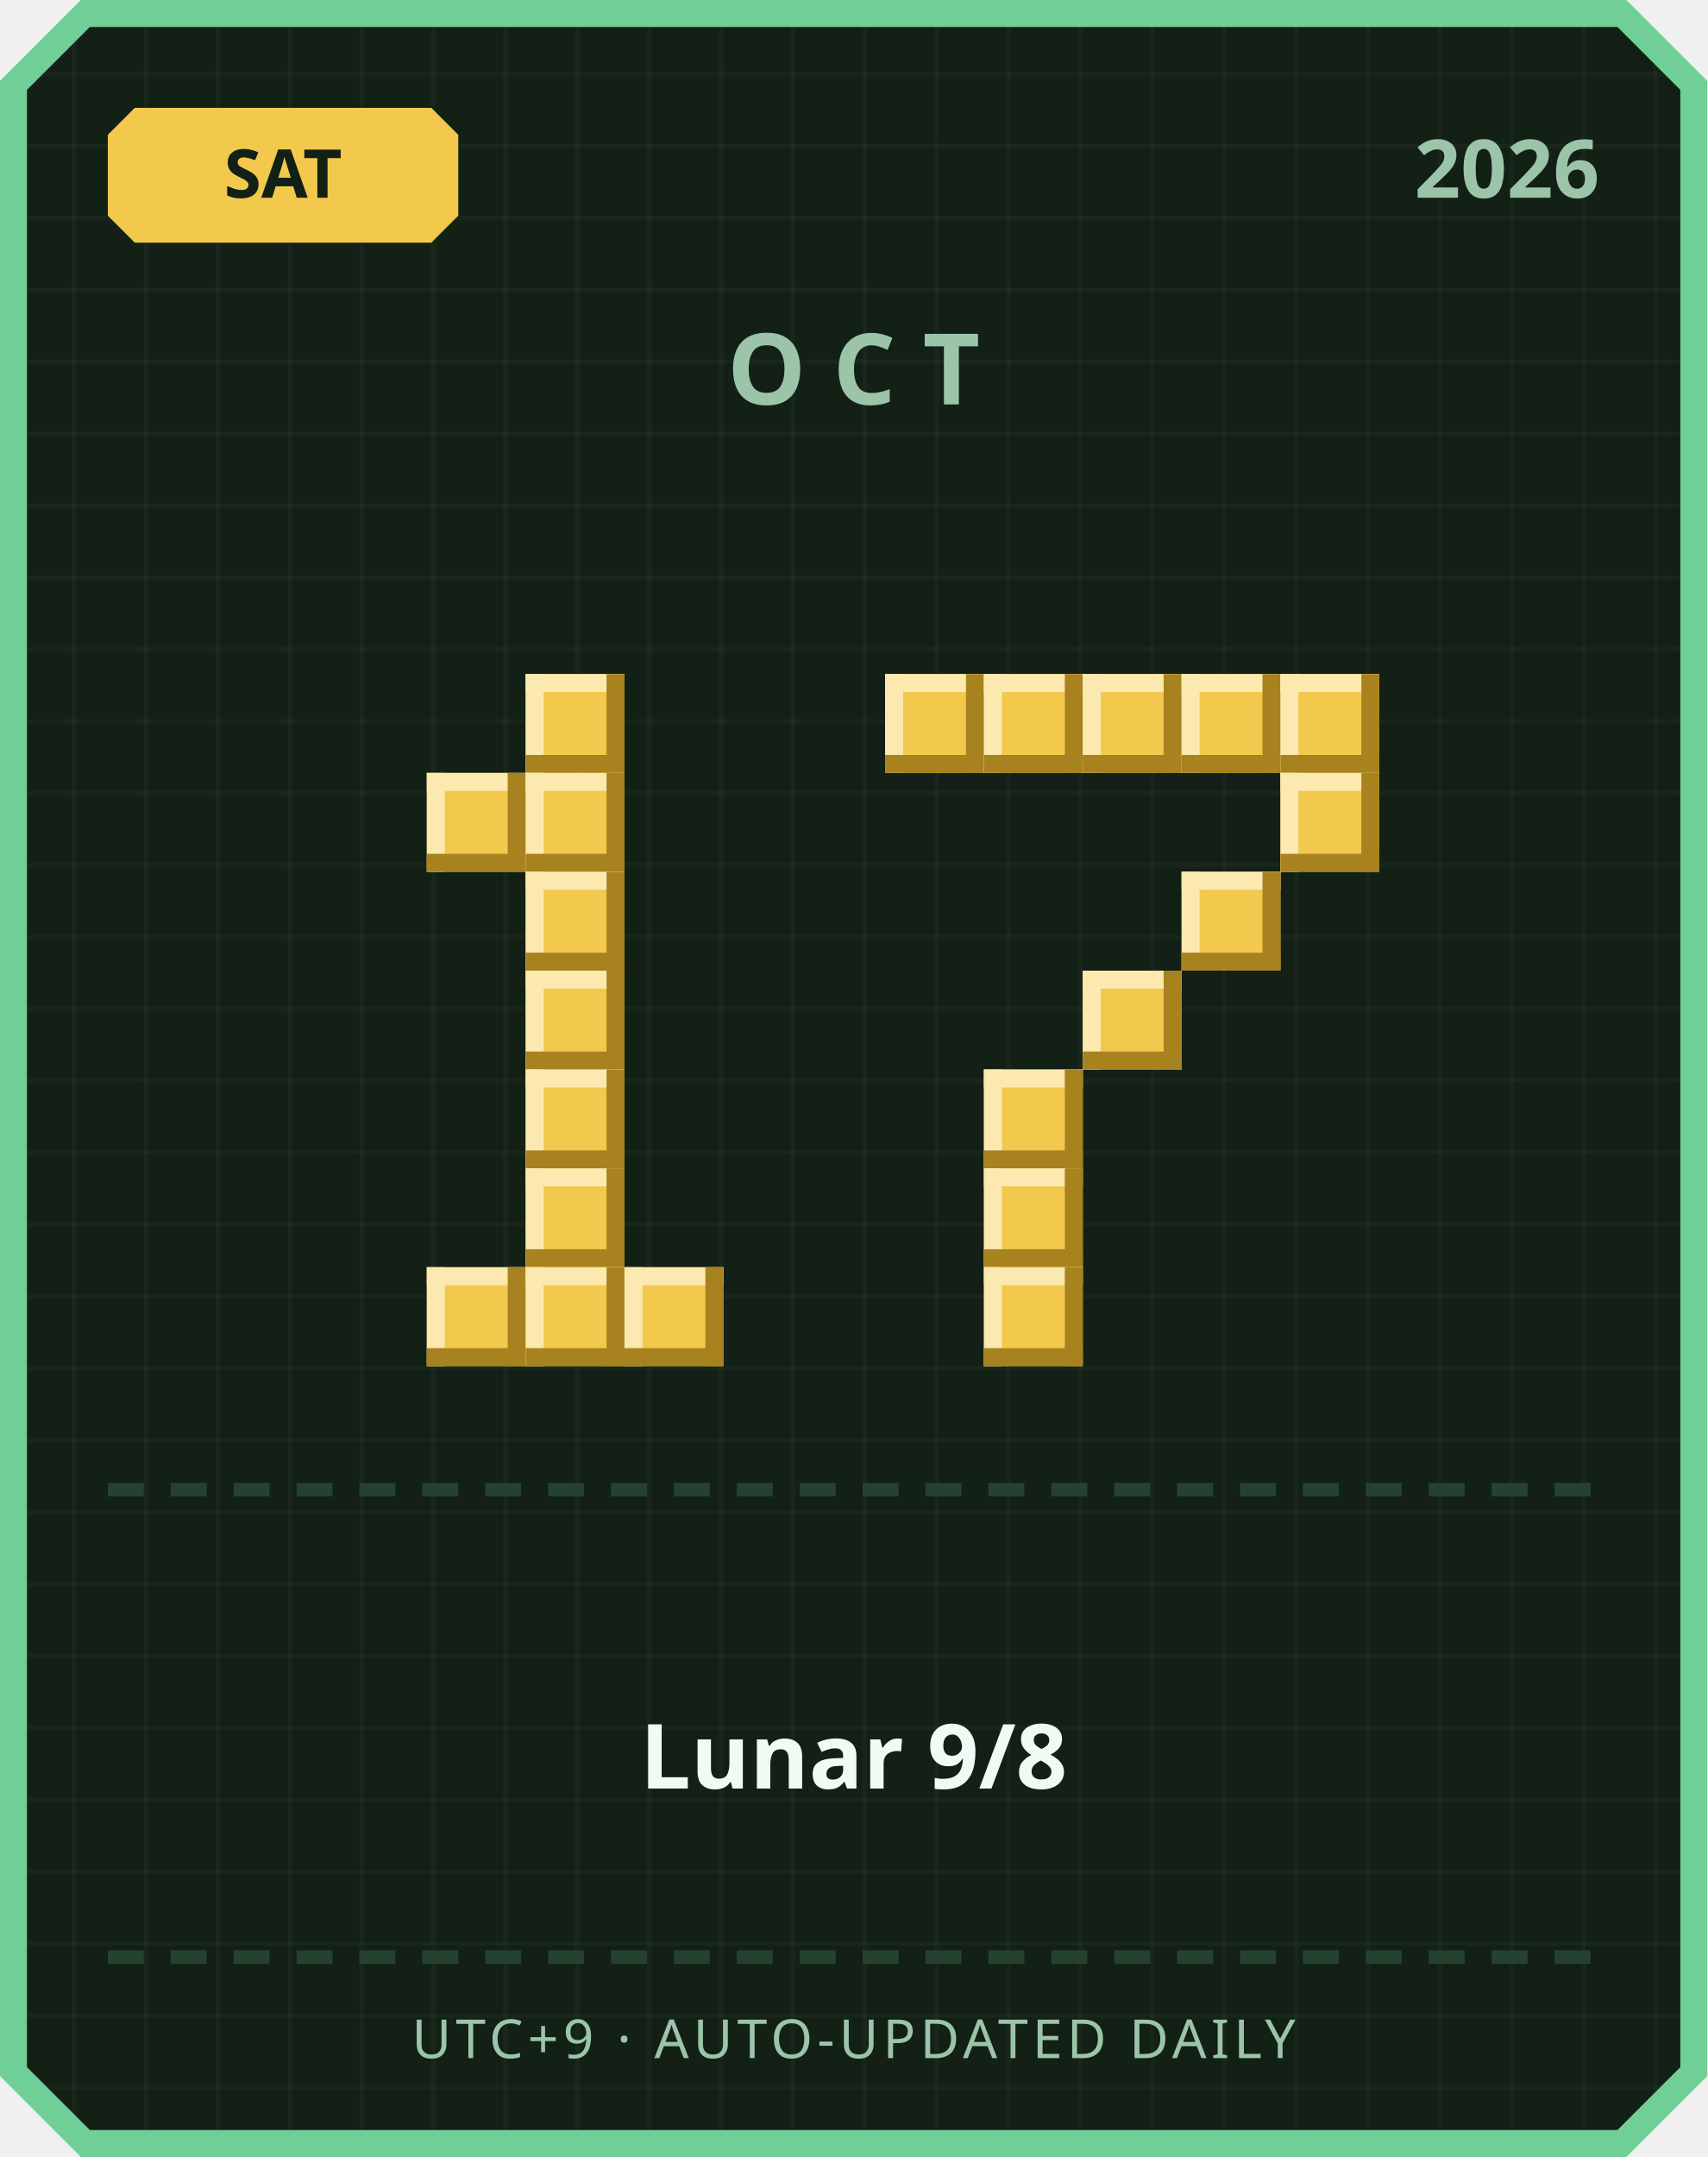
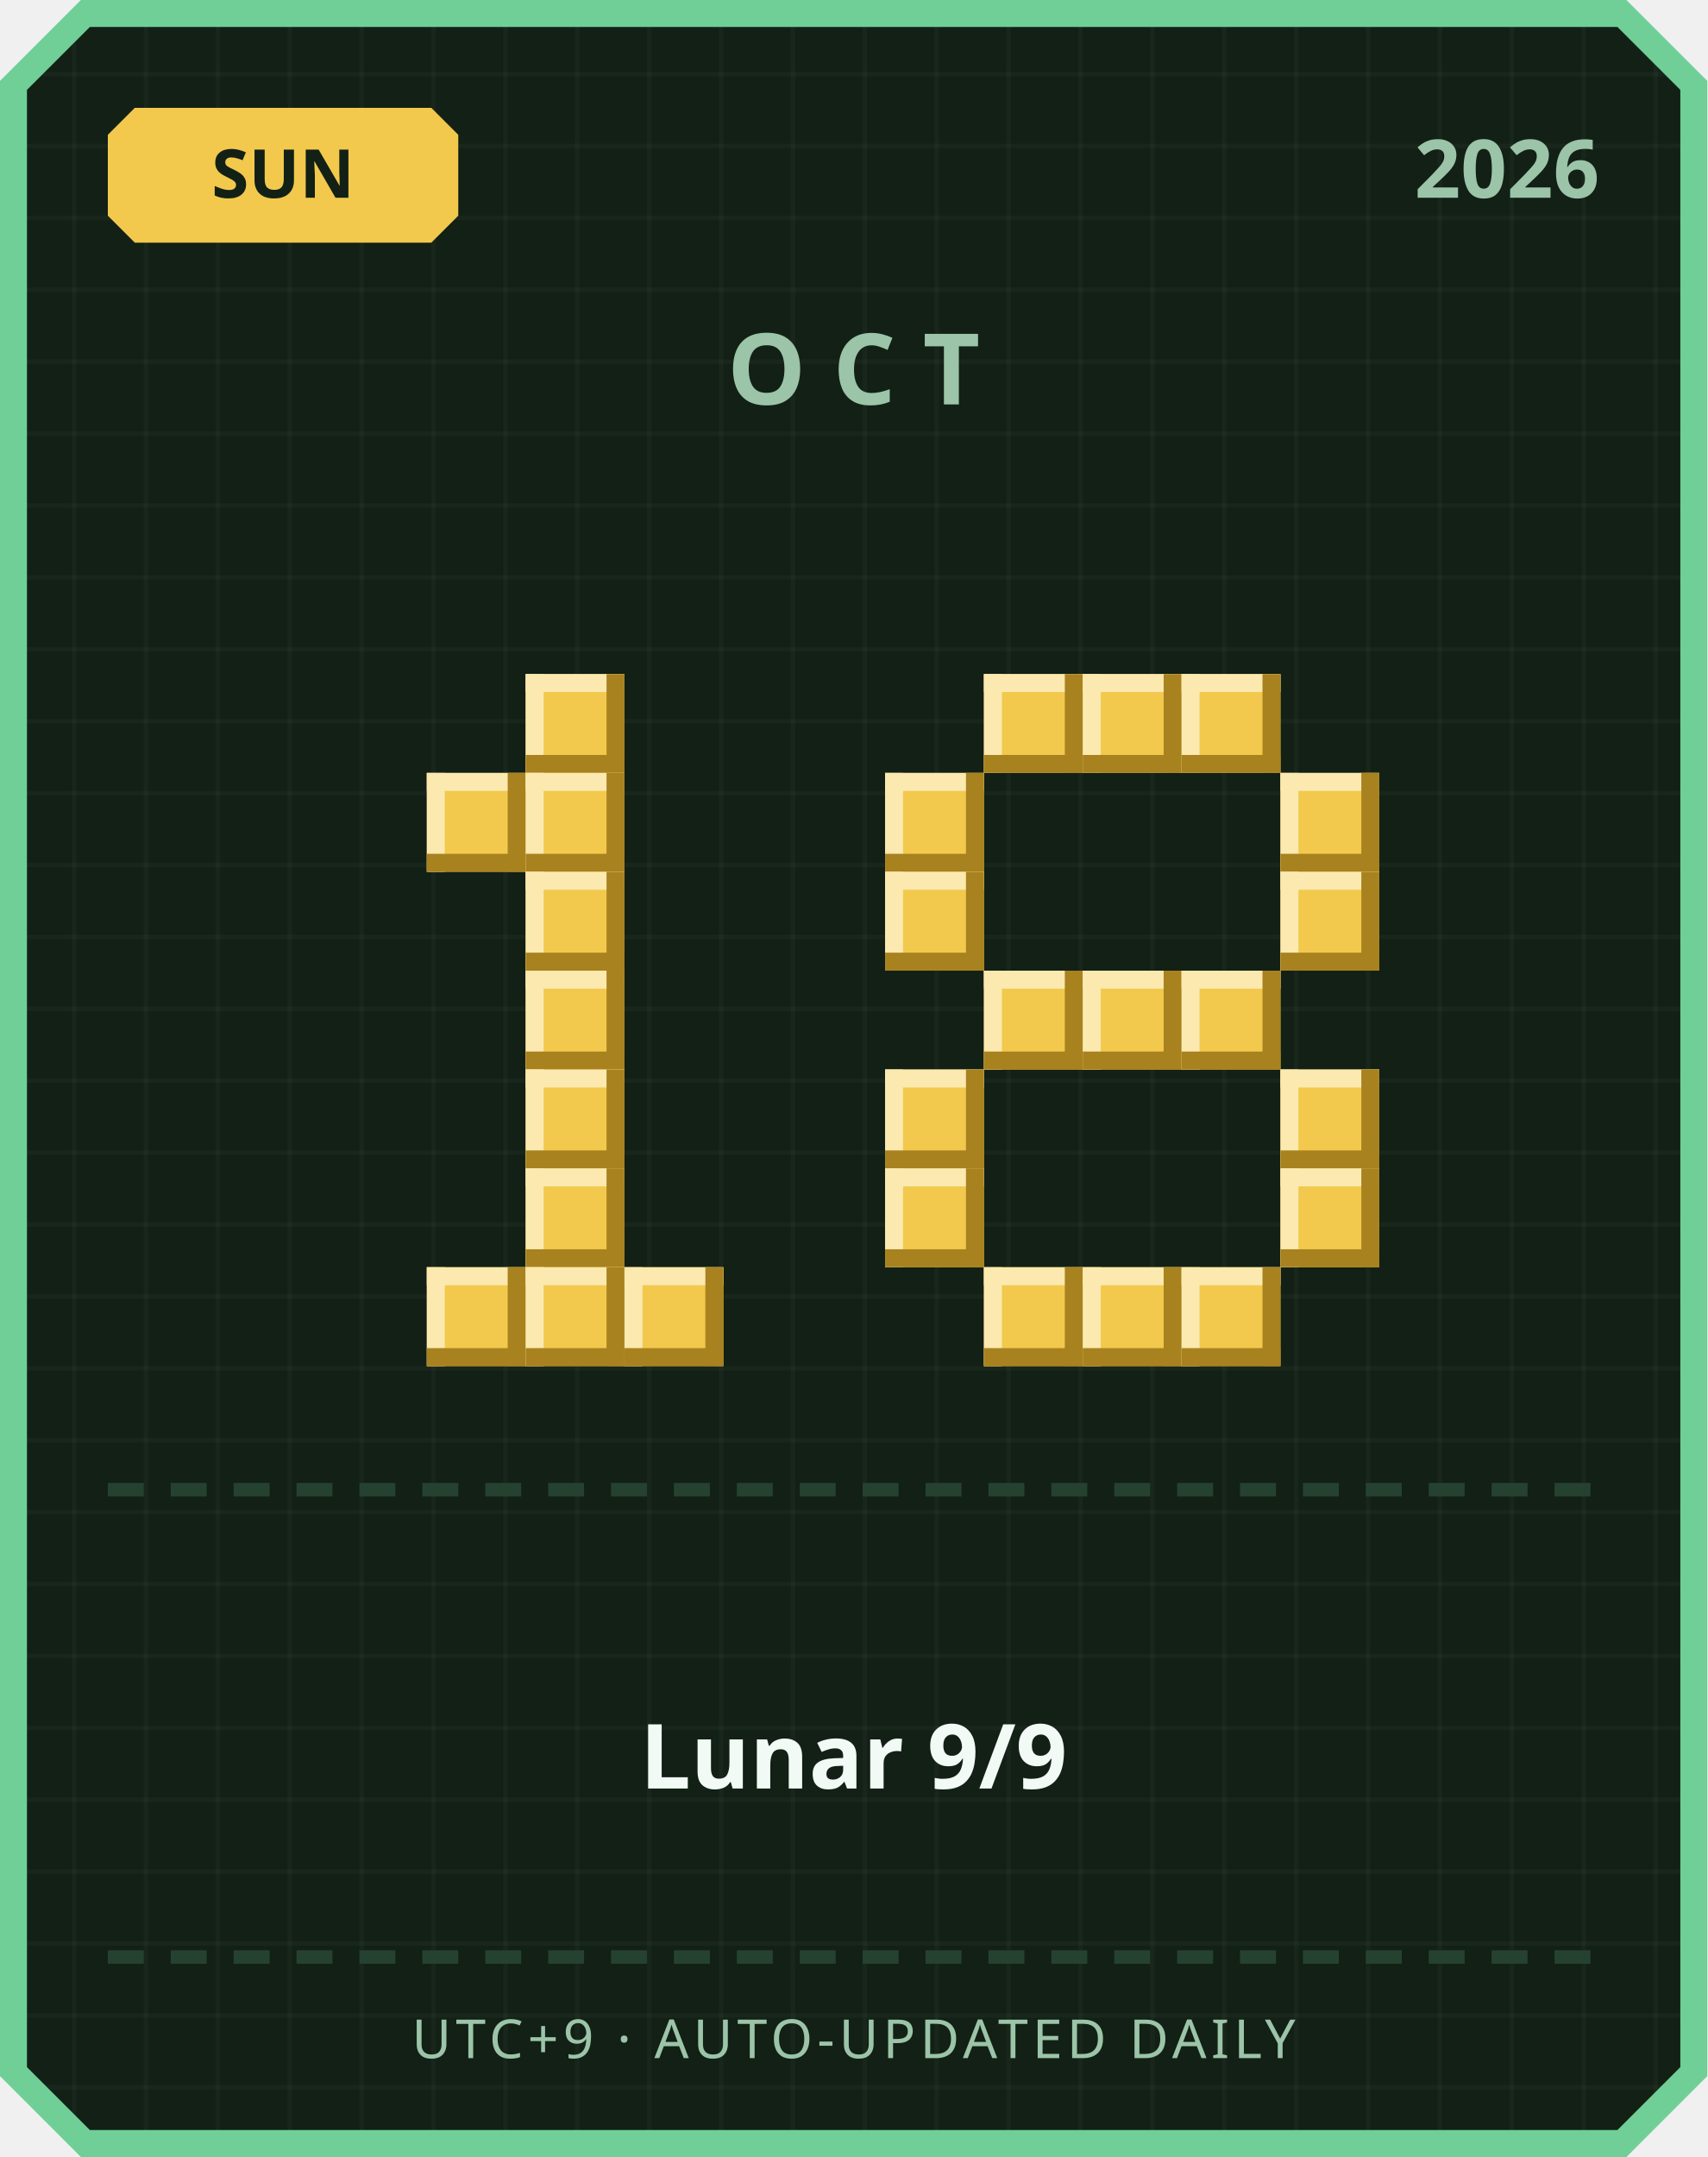
<svg xmlns="http://www.w3.org/2000/svg" width="380" height="480" viewBox="0 0 380 480">
  <defs>
    <pattern id="grid" width="16" height="16" patternUnits="userSpaceOnUse">
      <rect width="16" height="16" fill="#122016" />
      <rect width="1" height="16" fill="#ffffff" opacity="0.03" />
      <rect width="16" height="1" fill="#ffffff" opacity="0.03" />
    </pattern>
  </defs>
  <path d="M 18,0 L 362,0 L 380,18 L 380,462 L 362,480 L 18,480 L 0,462 L 0,18 Z" fill="#6fcf97" />
  <path d="M 20,6 L 360,6 L 374,20 L 374,460 L 360,474 L 20,474 L 6,460 L 6,20 Z" fill="url(#grid)" />
  <path d="M 30,24 L 96,24 L 102,30 L 102,48 L 96,54 L 30,54 L 24,48 L 24,30 Z" fill="#f2c94c" />
-   <text x="63" y="44" text-anchor="middle" font-family="'Segoe UI', sans-serif" font-size="15" font-weight="700" fill="#122016">SAT</text>
+   <text x="63" y="44" text-anchor="middle" font-family="'Segoe UI', sans-serif" font-size="15" font-weight="700" fill="#122016">SUN</text>
  <text x="356" y="44" text-anchor="end" font-family="'Segoe UI', sans-serif" font-size="18" font-weight="700" fill="#9bc4a8">2026</text>
  <text x="190" y="90" text-anchor="middle" font-family="'Segoe UI', sans-serif" font-size="22" font-weight="700" letter-spacing="6" fill="#9bc4a8">OCT</text>
  <rect x="117" y="150" width="22" height="22" fill="#f2c94c" />
  <rect x="117" y="150" width="22" height="4" fill="#fbe9b0" />
  <rect x="117" y="150" width="4" height="22" fill="#fbe9b0" />
  <rect x="117" y="168" width="22" height="4" fill="#a8821f" />
  <rect x="135" y="150" width="4" height="22" fill="#a8821f" />
  <rect x="95" y="172" width="22" height="22" fill="#f2c94c" />
  <rect x="95" y="172" width="22" height="4" fill="#fbe9b0" />
  <rect x="95" y="172" width="4" height="22" fill="#fbe9b0" />
  <rect x="95" y="190" width="22" height="4" fill="#a8821f" />
  <rect x="113" y="172" width="4" height="22" fill="#a8821f" />
  <rect x="117" y="172" width="22" height="22" fill="#f2c94c" />
  <rect x="117" y="172" width="22" height="4" fill="#fbe9b0" />
  <rect x="117" y="172" width="4" height="22" fill="#fbe9b0" />
  <rect x="117" y="190" width="22" height="4" fill="#a8821f" />
  <rect x="135" y="172" width="4" height="22" fill="#a8821f" />
  <rect x="117" y="194" width="22" height="22" fill="#f2c94c" />
  <rect x="117" y="194" width="22" height="4" fill="#fbe9b0" />
  <rect x="117" y="194" width="4" height="22" fill="#fbe9b0" />
  <rect x="117" y="212" width="22" height="4" fill="#a8821f" />
  <rect x="135" y="194" width="4" height="22" fill="#a8821f" />
  <rect x="117" y="216" width="22" height="22" fill="#f2c94c" />
  <rect x="117" y="216" width="22" height="4" fill="#fbe9b0" />
  <rect x="117" y="216" width="4" height="22" fill="#fbe9b0" />
  <rect x="117" y="234" width="22" height="4" fill="#a8821f" />
  <rect x="135" y="216" width="4" height="22" fill="#a8821f" />
  <rect x="117" y="238" width="22" height="22" fill="#f2c94c" />
  <rect x="117" y="238" width="22" height="4" fill="#fbe9b0" />
  <rect x="117" y="238" width="4" height="22" fill="#fbe9b0" />
  <rect x="117" y="256" width="22" height="4" fill="#a8821f" />
  <rect x="135" y="238" width="4" height="22" fill="#a8821f" />
  <rect x="117" y="260" width="22" height="22" fill="#f2c94c" />
  <rect x="117" y="260" width="22" height="4" fill="#fbe9b0" />
  <rect x="117" y="260" width="4" height="22" fill="#fbe9b0" />
  <rect x="117" y="278" width="22" height="4" fill="#a8821f" />
  <rect x="135" y="260" width="4" height="22" fill="#a8821f" />
  <rect x="95" y="282" width="22" height="22" fill="#f2c94c" />
  <rect x="95" y="282" width="22" height="4" fill="#fbe9b0" />
  <rect x="95" y="282" width="4" height="22" fill="#fbe9b0" />
  <rect x="95" y="300" width="22" height="4" fill="#a8821f" />
  <rect x="113" y="282" width="4" height="22" fill="#a8821f" />
  <rect x="117" y="282" width="22" height="22" fill="#f2c94c" />
  <rect x="117" y="282" width="22" height="4" fill="#fbe9b0" />
  <rect x="117" y="282" width="4" height="22" fill="#fbe9b0" />
  <rect x="117" y="300" width="22" height="4" fill="#a8821f" />
  <rect x="135" y="282" width="4" height="22" fill="#a8821f" />
  <rect x="139" y="282" width="22" height="22" fill="#f2c94c" />
  <rect x="139" y="282" width="22" height="4" fill="#fbe9b0" />
  <rect x="139" y="282" width="4" height="22" fill="#fbe9b0" />
  <rect x="139" y="300" width="22" height="4" fill="#a8821f" />
  <rect x="157" y="282" width="4" height="22" fill="#a8821f" />
-   <rect x="197" y="150" width="22" height="22" fill="#f2c94c" />
-   <rect x="197" y="150" width="22" height="4" fill="#fbe9b0" />
-   <rect x="197" y="150" width="4" height="22" fill="#fbe9b0" />
-   <rect x="197" y="168" width="22" height="4" fill="#a8821f" />
-   <rect x="215" y="150" width="4" height="22" fill="#a8821f" />
  <rect x="219" y="150" width="22" height="22" fill="#f2c94c" />
  <rect x="219" y="150" width="22" height="4" fill="#fbe9b0" />
  <rect x="219" y="150" width="4" height="22" fill="#fbe9b0" />
  <rect x="219" y="168" width="22" height="4" fill="#a8821f" />
  <rect x="237" y="150" width="4" height="22" fill="#a8821f" />
  <rect x="241" y="150" width="22" height="22" fill="#f2c94c" />
  <rect x="241" y="150" width="22" height="4" fill="#fbe9b0" />
  <rect x="241" y="150" width="4" height="22" fill="#fbe9b0" />
  <rect x="241" y="168" width="22" height="4" fill="#a8821f" />
  <rect x="259" y="150" width="4" height="22" fill="#a8821f" />
  <rect x="263" y="150" width="22" height="22" fill="#f2c94c" />
  <rect x="263" y="150" width="22" height="4" fill="#fbe9b0" />
  <rect x="263" y="150" width="4" height="22" fill="#fbe9b0" />
  <rect x="263" y="168" width="22" height="4" fill="#a8821f" />
  <rect x="281" y="150" width="4" height="22" fill="#a8821f" />
-   <rect x="285" y="150" width="22" height="22" fill="#f2c94c" />
-   <rect x="285" y="150" width="22" height="4" fill="#fbe9b0" />
-   <rect x="285" y="150" width="4" height="22" fill="#fbe9b0" />
-   <rect x="285" y="168" width="22" height="4" fill="#a8821f" />
-   <rect x="303" y="150" width="4" height="22" fill="#a8821f" />
+   <rect x="197" y="172" width="22" height="22" fill="#f2c94c" />
+   <rect x="197" y="172" width="22" height="4" fill="#fbe9b0" />
+   <rect x="197" y="172" width="4" height="22" fill="#fbe9b0" />
+   <rect x="197" y="190" width="22" height="4" fill="#a8821f" />
+   <rect x="215" y="172" width="4" height="22" fill="#a8821f" />
  <rect x="285" y="172" width="22" height="22" fill="#f2c94c" />
  <rect x="285" y="172" width="22" height="4" fill="#fbe9b0" />
  <rect x="285" y="172" width="4" height="22" fill="#fbe9b0" />
  <rect x="285" y="190" width="22" height="4" fill="#a8821f" />
  <rect x="303" y="172" width="4" height="22" fill="#a8821f" />
-   <rect x="263" y="194" width="22" height="22" fill="#f2c94c" />
-   <rect x="263" y="194" width="22" height="4" fill="#fbe9b0" />
-   <rect x="263" y="194" width="4" height="22" fill="#fbe9b0" />
-   <rect x="263" y="212" width="22" height="4" fill="#a8821f" />
-   <rect x="281" y="194" width="4" height="22" fill="#a8821f" />
+   <rect x="197" y="194" width="22" height="22" fill="#f2c94c" />
+   <rect x="197" y="194" width="22" height="4" fill="#fbe9b0" />
+   <rect x="197" y="194" width="4" height="22" fill="#fbe9b0" />
+   <rect x="197" y="212" width="22" height="4" fill="#a8821f" />
+   <rect x="215" y="194" width="4" height="22" fill="#a8821f" />
+   <rect x="285" y="194" width="22" height="22" fill="#f2c94c" />
+   <rect x="285" y="194" width="22" height="4" fill="#fbe9b0" />
+   <rect x="285" y="194" width="4" height="22" fill="#fbe9b0" />
+   <rect x="285" y="212" width="22" height="4" fill="#a8821f" />
+   <rect x="303" y="194" width="4" height="22" fill="#a8821f" />
+   <rect x="219" y="216" width="22" height="22" fill="#f2c94c" />
+   <rect x="219" y="216" width="22" height="4" fill="#fbe9b0" />
+   <rect x="219" y="216" width="4" height="22" fill="#fbe9b0" />
+   <rect x="219" y="234" width="22" height="4" fill="#a8821f" />
+   <rect x="237" y="216" width="4" height="22" fill="#a8821f" />
  <rect x="241" y="216" width="22" height="22" fill="#f2c94c" />
  <rect x="241" y="216" width="22" height="4" fill="#fbe9b0" />
  <rect x="241" y="216" width="4" height="22" fill="#fbe9b0" />
  <rect x="241" y="234" width="22" height="4" fill="#a8821f" />
  <rect x="259" y="216" width="4" height="22" fill="#a8821f" />
-   <rect x="219" y="238" width="22" height="22" fill="#f2c94c" />
-   <rect x="219" y="238" width="22" height="4" fill="#fbe9b0" />
-   <rect x="219" y="238" width="4" height="22" fill="#fbe9b0" />
-   <rect x="219" y="256" width="22" height="4" fill="#a8821f" />
-   <rect x="237" y="238" width="4" height="22" fill="#a8821f" />
-   <rect x="219" y="260" width="22" height="22" fill="#f2c94c" />
-   <rect x="219" y="260" width="22" height="4" fill="#fbe9b0" />
-   <rect x="219" y="260" width="4" height="22" fill="#fbe9b0" />
-   <rect x="219" y="278" width="22" height="4" fill="#a8821f" />
-   <rect x="237" y="260" width="4" height="22" fill="#a8821f" />
+   <rect x="263" y="216" width="22" height="22" fill="#f2c94c" />
+   <rect x="263" y="216" width="22" height="4" fill="#fbe9b0" />
+   <rect x="263" y="216" width="4" height="22" fill="#fbe9b0" />
+   <rect x="263" y="234" width="22" height="4" fill="#a8821f" />
+   <rect x="281" y="216" width="4" height="22" fill="#a8821f" />
+   <rect x="197" y="238" width="22" height="22" fill="#f2c94c" />
+   <rect x="197" y="238" width="22" height="4" fill="#fbe9b0" />
+   <rect x="197" y="238" width="4" height="22" fill="#fbe9b0" />
+   <rect x="197" y="256" width="22" height="4" fill="#a8821f" />
+   <rect x="215" y="238" width="4" height="22" fill="#a8821f" />
+   <rect x="285" y="238" width="22" height="22" fill="#f2c94c" />
+   <rect x="285" y="238" width="22" height="4" fill="#fbe9b0" />
+   <rect x="285" y="238" width="4" height="22" fill="#fbe9b0" />
+   <rect x="285" y="256" width="22" height="4" fill="#a8821f" />
+   <rect x="303" y="238" width="4" height="22" fill="#a8821f" />
+   <rect x="197" y="260" width="22" height="22" fill="#f2c94c" />
+   <rect x="197" y="260" width="22" height="4" fill="#fbe9b0" />
+   <rect x="197" y="260" width="4" height="22" fill="#fbe9b0" />
+   <rect x="197" y="278" width="22" height="4" fill="#a8821f" />
+   <rect x="215" y="260" width="4" height="22" fill="#a8821f" />
+   <rect x="285" y="260" width="22" height="22" fill="#f2c94c" />
+   <rect x="285" y="260" width="22" height="4" fill="#fbe9b0" />
+   <rect x="285" y="260" width="4" height="22" fill="#fbe9b0" />
+   <rect x="285" y="278" width="22" height="4" fill="#a8821f" />
+   <rect x="303" y="260" width="4" height="22" fill="#a8821f" />
  <rect x="219" y="282" width="22" height="22" fill="#f2c94c" />
  <rect x="219" y="282" width="22" height="4" fill="#fbe9b0" />
  <rect x="219" y="282" width="4" height="22" fill="#fbe9b0" />
  <rect x="219" y="300" width="22" height="4" fill="#a8821f" />
  <rect x="237" y="282" width="4" height="22" fill="#a8821f" />
+   <rect x="241" y="282" width="22" height="22" fill="#f2c94c" />
+   <rect x="241" y="282" width="22" height="4" fill="#fbe9b0" />
+   <rect x="241" y="282" width="4" height="22" fill="#fbe9b0" />
+   <rect x="241" y="300" width="22" height="4" fill="#a8821f" />
+   <rect x="259" y="282" width="4" height="22" fill="#a8821f" />
+   <rect x="263" y="282" width="22" height="22" fill="#f2c94c" />
+   <rect x="263" y="282" width="22" height="4" fill="#fbe9b0" />
+   <rect x="263" y="282" width="4" height="22" fill="#fbe9b0" />
+   <rect x="263" y="300" width="22" height="4" fill="#a8821f" />
+   <rect x="281" y="282" width="4" height="22" fill="#a8821f" />
  <rect x="24" y="330" width="8" height="3" fill="#254230" />
  <rect x="38" y="330" width="8" height="3" fill="#254230" />
  <rect x="52" y="330" width="8" height="3" fill="#254230" />
  <rect x="66" y="330" width="8" height="3" fill="#254230" />
  <rect x="80" y="330" width="8" height="3" fill="#254230" />
  <rect x="94" y="330" width="8" height="3" fill="#254230" />
  <rect x="108" y="330" width="8" height="3" fill="#254230" />
  <rect x="122" y="330" width="8" height="3" fill="#254230" />
  <rect x="136" y="330" width="8" height="3" fill="#254230" />
  <rect x="150" y="330" width="8" height="3" fill="#254230" />
  <rect x="164" y="330" width="8" height="3" fill="#254230" />
  <rect x="178" y="330" width="8" height="3" fill="#254230" />
  <rect x="192" y="330" width="8" height="3" fill="#254230" />
  <rect x="206" y="330" width="8" height="3" fill="#254230" />
  <rect x="220" y="330" width="8" height="3" fill="#254230" />
  <rect x="234" y="330" width="8" height="3" fill="#254230" />
  <rect x="248" y="330" width="8" height="3" fill="#254230" />
  <rect x="262" y="330" width="8" height="3" fill="#254230" />
  <rect x="276" y="330" width="8" height="3" fill="#254230" />
  <rect x="290" y="330" width="8" height="3" fill="#254230" />
  <rect x="304" y="330" width="8" height="3" fill="#254230" />
  <rect x="318" y="330" width="8" height="3" fill="#254230" />
  <rect x="332" y="330" width="8" height="3" fill="#254230" />
  <rect x="346" y="330" width="8" height="3" fill="#254230" />
-   <text x="190" y="398" text-anchor="middle" font-family="'Segoe UI', 'Microsoft JhengHei', sans-serif" font-size="20" font-weight="700" fill="#f1faf4">Lunar 9/8</text>
+   <text x="190" y="398" text-anchor="middle" font-family="'Segoe UI', 'Microsoft JhengHei', sans-serif" font-size="20" font-weight="700" fill="#f1faf4">Lunar 9/9</text>
  <rect x="24" y="434" width="8" height="3" fill="#254230" />
  <rect x="38" y="434" width="8" height="3" fill="#254230" />
  <rect x="52" y="434" width="8" height="3" fill="#254230" />
  <rect x="66" y="434" width="8" height="3" fill="#254230" />
  <rect x="80" y="434" width="8" height="3" fill="#254230" />
  <rect x="94" y="434" width="8" height="3" fill="#254230" />
  <rect x="108" y="434" width="8" height="3" fill="#254230" />
  <rect x="122" y="434" width="8" height="3" fill="#254230" />
  <rect x="136" y="434" width="8" height="3" fill="#254230" />
  <rect x="150" y="434" width="8" height="3" fill="#254230" />
  <rect x="164" y="434" width="8" height="3" fill="#254230" />
  <rect x="178" y="434" width="8" height="3" fill="#254230" />
  <rect x="192" y="434" width="8" height="3" fill="#254230" />
  <rect x="206" y="434" width="8" height="3" fill="#254230" />
  <rect x="220" y="434" width="8" height="3" fill="#254230" />
  <rect x="234" y="434" width="8" height="3" fill="#254230" />
  <rect x="248" y="434" width="8" height="3" fill="#254230" />
  <rect x="262" y="434" width="8" height="3" fill="#254230" />
  <rect x="276" y="434" width="8" height="3" fill="#254230" />
  <rect x="290" y="434" width="8" height="3" fill="#254230" />
  <rect x="304" y="434" width="8" height="3" fill="#254230" />
  <rect x="318" y="434" width="8" height="3" fill="#254230" />
  <rect x="332" y="434" width="8" height="3" fill="#254230" />
  <rect x="346" y="434" width="8" height="3" fill="#254230" />
  <text x="190" y="458" text-anchor="middle" font-family="'Segoe UI', sans-serif" font-size="12" letter-spacing="1" fill="#9bc4a8">UTC+9 · AUTO-UPDATED DAILY</text>
</svg>
